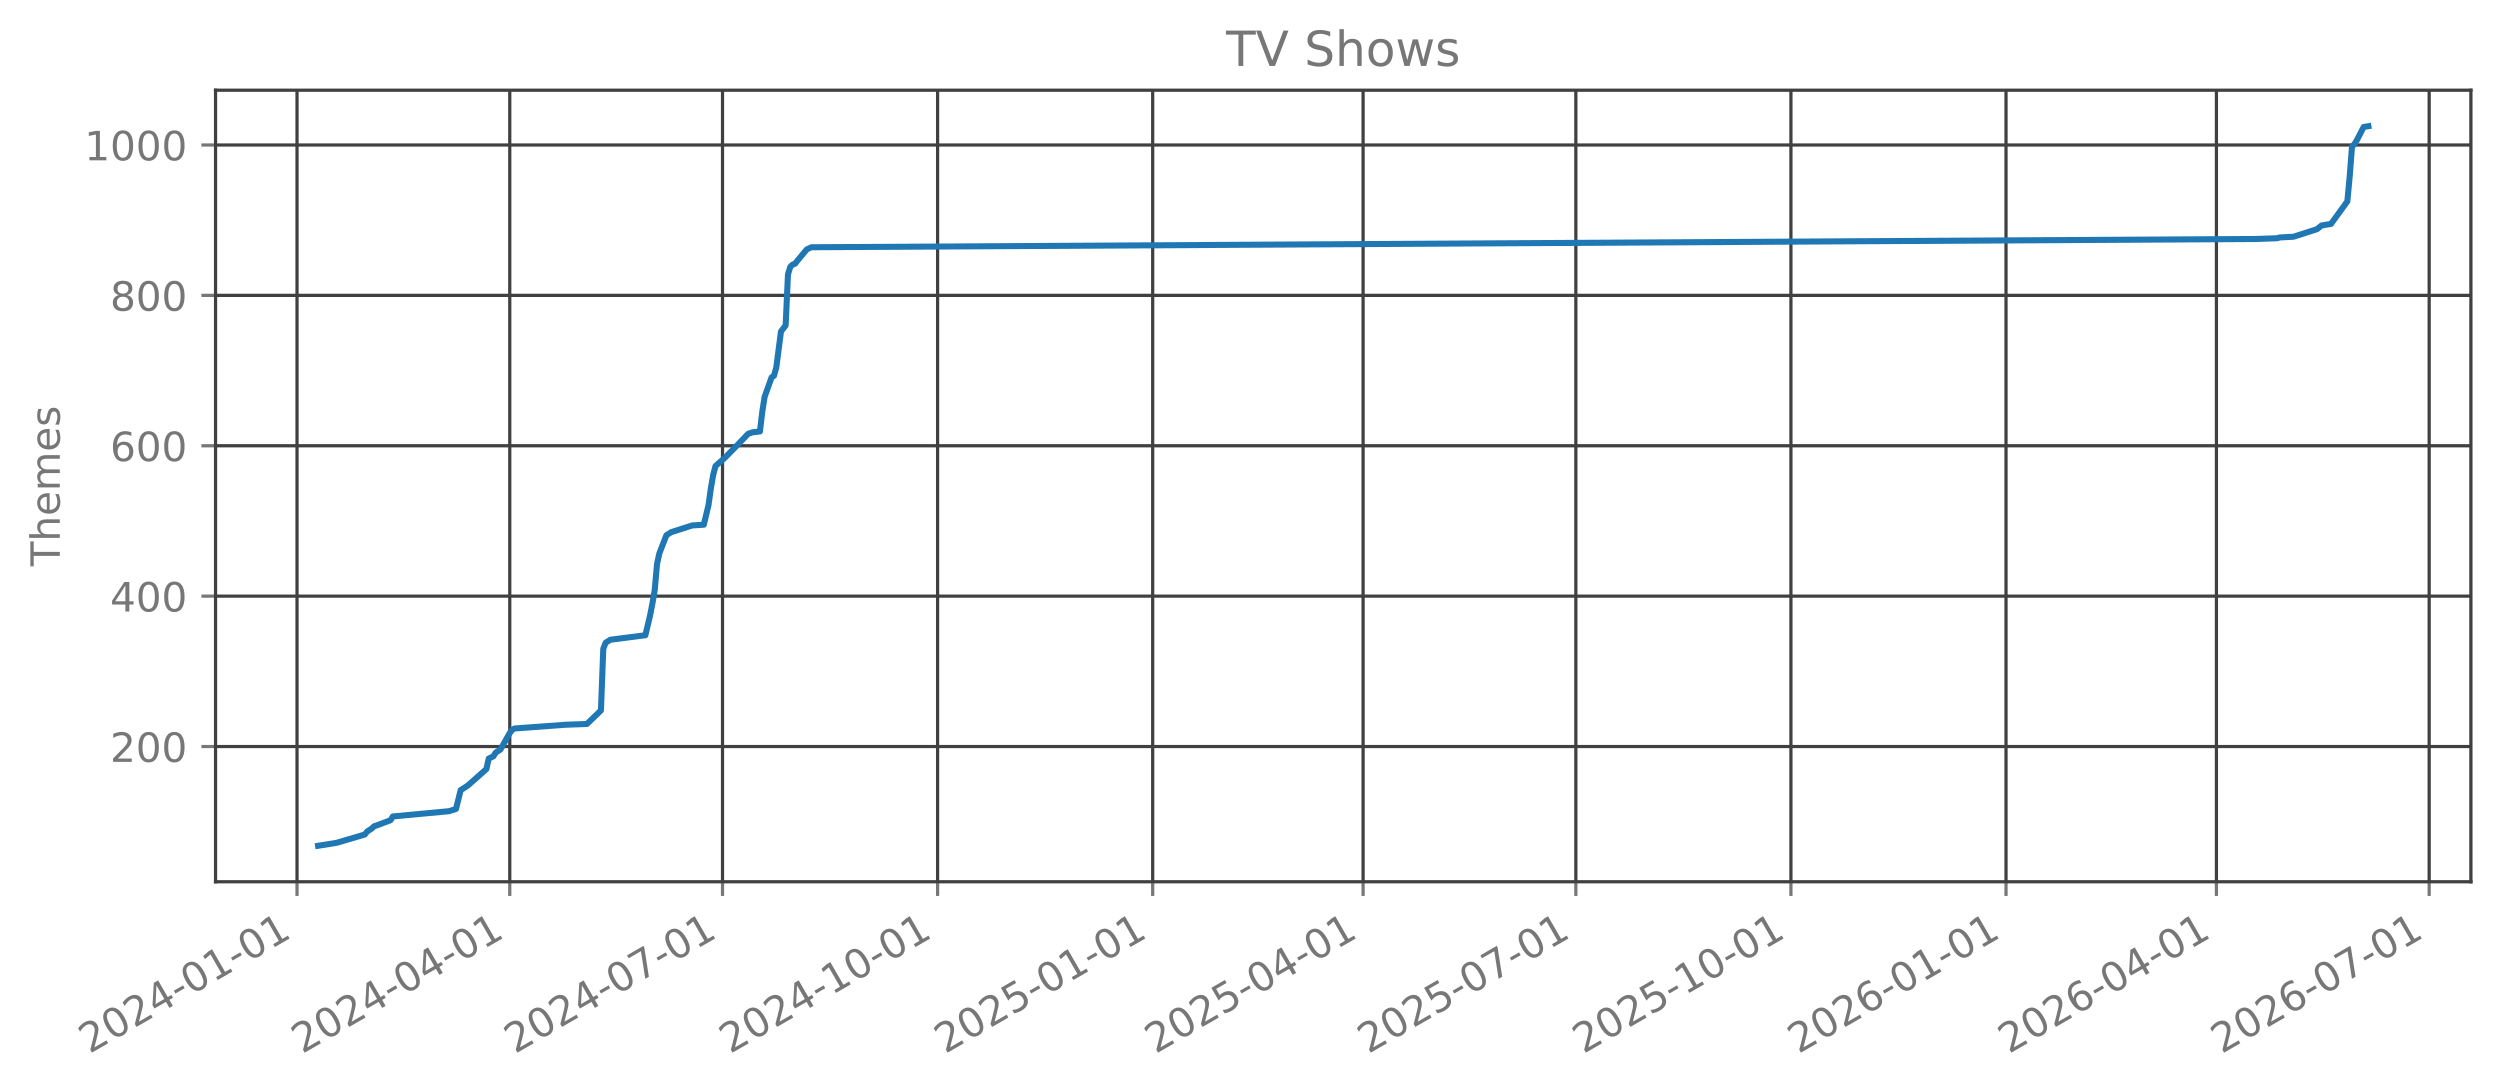
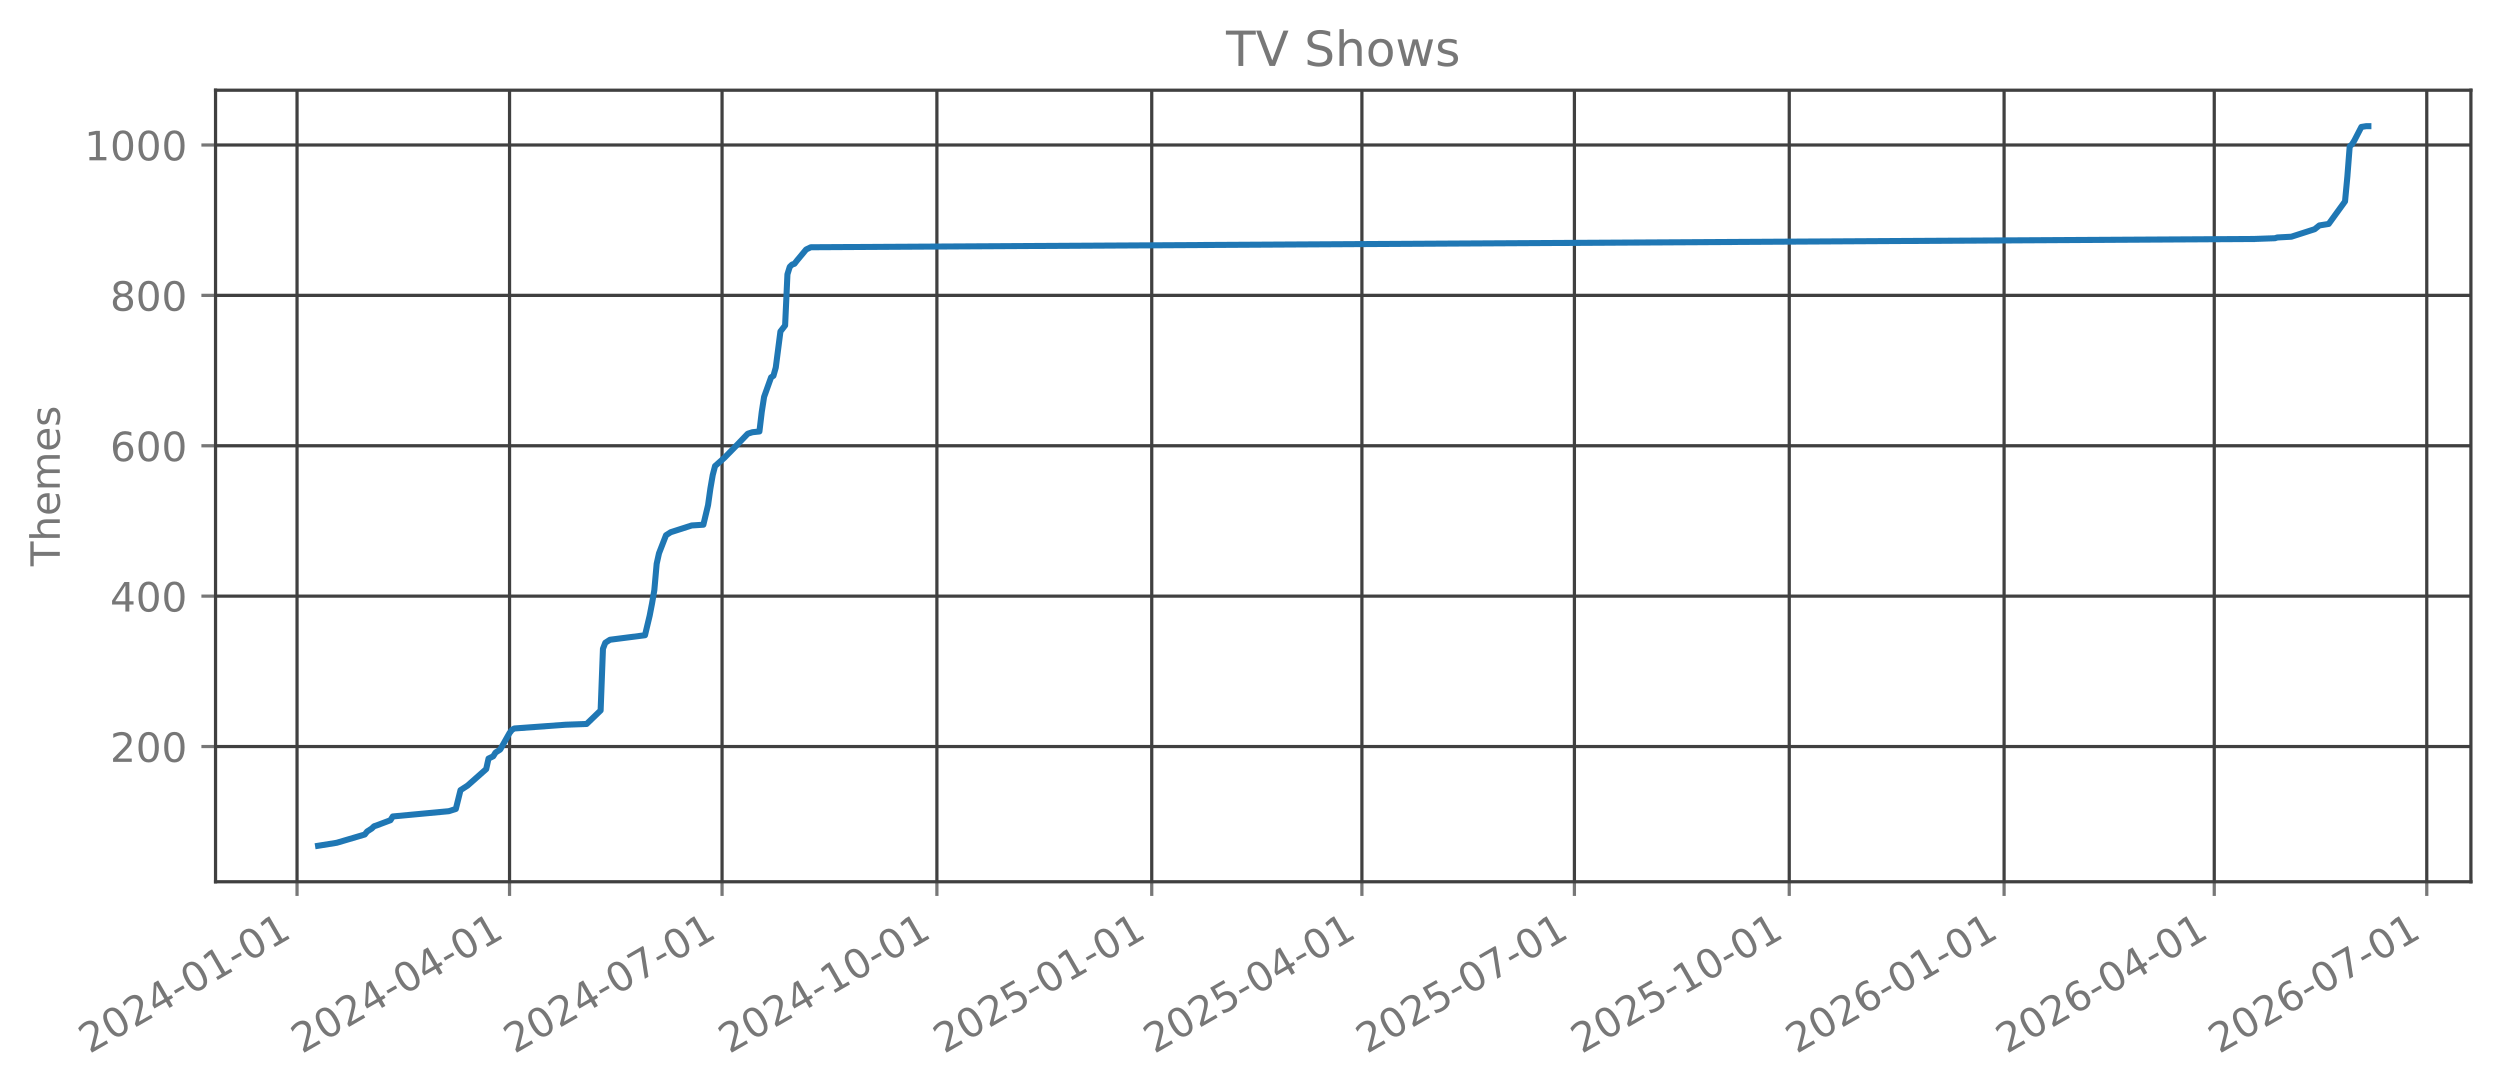
<svg xmlns="http://www.w3.org/2000/svg" xmlns:xlink="http://www.w3.org/1999/xlink" width="618.528pt" height="269.797pt" viewBox="0 0 618.528 269.797" version="1.1">
  <defs>
    <style type="text/css">*{stroke-linejoin: round; stroke-linecap: butt}</style>
  </defs>
  <g id="figure_1">
    <g id="patch_1">
      <path d="M 0 269.797  L 618.528 269.797  L 618.528 0  L 0 0  L 0 269.797  z " style="fill: none; opacity: 0" />
    </g>
    <g id="axes_1">
      <g id="patch_2">
        <path d="M 53.328 218.158  L 611.328 218.158  L 611.328 22.318  L 53.328 22.318  L 53.328 218.158  z " style="fill: none; opacity: 0" />
      </g>
      <g id="matplotlib.axis_1">
        <g id="xtick_1">
          <g id="line2d_1">
-             <path d="M 73.486 218.158  L 73.486 22.318  " clip-path="url(#p4b5cb55207)" style="fill: none; stroke: #404040; stroke-width: 0.8; stroke-linecap: square" />
+             <path d="M 73.492 218.158  L 73.492 22.318  " clip-path="url(#p8c359d2053)" style="fill: none; stroke: #404040; stroke-width: 0.8; stroke-linecap: square" />
          </g>
          <g id="line2d_2">
            <defs>
-               <path id="mdfe8f55e3d" d="M 0 0  L 0 3.5  " style="stroke: #777777; stroke-width: 0.8" />
+               <path id="mce36f028bb" d="M 0 0  L 0 3.5  " style="stroke: #777777; stroke-width: 0.8" />
            </defs>
            <g>
-               <use xlink:href="#mdfe8f55e3d" x="73.486" y="218.158" style="fill: #777777; stroke: #777777; stroke-width: 0.8" />
+               <use xlink:href="#mce36f028bb" x="73.492" y="218.158" style="fill: #777777; stroke: #777777; stroke-width: 0.8" />
            </g>
          </g>
          <g id="text_1">
-             <g style="fill: #777777" transform="translate(22.11655 260.7964) rotate(-30) scale(0.1 -0.1)">
+             <g style="fill: #777777" transform="translate(22.12248 260.7964) rotate(-30) scale(0.1 -0.1)">
              <defs>
                <path id="DejaVuSans-32" d="M 1228 531  L 3431 531  L 3431 0  L 469 0  L 469 531  Q 828 903 1448 1529  Q 2069 2156 2228 2338  Q 2531 2678 2651 2914  Q 2772 3150 2772 3378  Q 2772 3750 2511 3984  Q 2250 4219 1831 4219  Q 1534 4219 1204 4116  Q 875 4013 500 3803  L 500 4441  Q 881 4594 1212 4672  Q 1544 4750 1819 4750  Q 2544 4750 2975 4387  Q 3406 4025 3406 3419  Q 3406 3131 3298 2873  Q 3191 2616 2906 2266  Q 2828 2175 2409 1742  Q 1991 1309 1228 531  z " transform="scale(0.015625)" />
                <path id="DejaVuSans-30" d="M 2034 4250  Q 1547 4250 1301 3770  Q 1056 3291 1056 2328  Q 1056 1369 1301 889  Q 1547 409 2034 409  Q 2525 409 2770 889  Q 3016 1369 3016 2328  Q 3016 3291 2770 3770  Q 2525 4250 2034 4250  z M 2034 4750  Q 2819 4750 3233 4129  Q 3647 3509 3647 2328  Q 3647 1150 3233 529  Q 2819 -91 2034 -91  Q 1250 -91 836 529  Q 422 1150 422 2328  Q 422 3509 836 4129  Q 1250 4750 2034 4750  z " transform="scale(0.015625)" />
                <path id="DejaVuSans-34" d="M 2419 4116  L 825 1625  L 2419 1625  L 2419 4116  z M 2253 4666  L 3047 4666  L 3047 1625  L 3713 1625  L 3713 1100  L 3047 1100  L 3047 0  L 2419 0  L 2419 1100  L 313 1100  L 313 1709  L 2253 4666  z " transform="scale(0.015625)" />
                <path id="DejaVuSans-2d" d="M 313 2009  L 1997 2009  L 1997 1497  L 313 1497  L 313 2009  z " transform="scale(0.015625)" />
                <path id="DejaVuSans-31" d="M 794 531  L 1825 531  L 1825 4091  L 703 3866  L 703 4441  L 1819 4666  L 2450 4666  L 2450 531  L 3481 531  L 3481 0  L 794 0  L 794 531  z " transform="scale(0.015625)" />
              </defs>
              <use xlink:href="#DejaVuSans-32" />
              <use xlink:href="#DejaVuSans-30" transform="translate(63.62305 0)" />
              <use xlink:href="#DejaVuSans-32" transform="translate(127.2461 0)" />
              <use xlink:href="#DejaVuSans-34" transform="translate(190.8691 0)" />
              <use xlink:href="#DejaVuSans-2d" transform="translate(254.4922 0)" />
              <use xlink:href="#DejaVuSans-30" transform="translate(290.5762 0)" />
              <use xlink:href="#DejaVuSans-31" transform="translate(354.1992 0)" />
              <use xlink:href="#DejaVuSans-2d" transform="translate(417.8223 0)" />
              <use xlink:href="#DejaVuSans-30" transform="translate(453.9062 0)" />
              <use xlink:href="#DejaVuSans-31" transform="translate(517.5293 0)" />
            </g>
          </g>
        </g>
        <g id="xtick_2">
          <g id="line2d_3">
-             <path d="M 126.122 218.158  L 126.122 22.318  " clip-path="url(#p4b5cb55207)" style="fill: none; stroke: #404040; stroke-width: 0.8; stroke-linecap: square" />
+             <path d="M 126.068 218.158  L 126.068 22.318  " clip-path="url(#p8c359d2053)" style="fill: none; stroke: #404040; stroke-width: 0.8; stroke-linecap: square" />
          </g>
          <g id="line2d_4">
            <g>
-               <use xlink:href="#mdfe8f55e3d" x="126.122" y="218.158" style="fill: #777777; stroke: #777777; stroke-width: 0.8" />
+               <use xlink:href="#mce36f028bb" x="126.068" y="218.158" style="fill: #777777; stroke: #777777; stroke-width: 0.8" />
            </g>
          </g>
          <g id="text_2">
-             <g style="fill: #777777" transform="translate(74.7526 260.7964) rotate(-30) scale(0.1 -0.1)">
+             <g style="fill: #777777" transform="translate(74.69858 260.7964) rotate(-30) scale(0.1 -0.1)">
              <use xlink:href="#DejaVuSans-32" />
              <use xlink:href="#DejaVuSans-30" transform="translate(63.62305 0)" />
              <use xlink:href="#DejaVuSans-32" transform="translate(127.2461 0)" />
              <use xlink:href="#DejaVuSans-34" transform="translate(190.8691 0)" />
              <use xlink:href="#DejaVuSans-2d" transform="translate(254.4922 0)" />
              <use xlink:href="#DejaVuSans-30" transform="translate(290.5762 0)" />
              <use xlink:href="#DejaVuSans-34" transform="translate(354.1992 0)" />
              <use xlink:href="#DejaVuSans-2d" transform="translate(417.8223 0)" />
              <use xlink:href="#DejaVuSans-30" transform="translate(453.9062 0)" />
              <use xlink:href="#DejaVuSans-31" transform="translate(517.5293 0)" />
            </g>
          </g>
        </g>
        <g id="xtick_3">
          <g id="line2d_5">
-             <path d="M 178.758 218.158  L 178.758 22.318  " clip-path="url(#p4b5cb55207)" style="fill: none; stroke: #404040; stroke-width: 0.8; stroke-linecap: square" />
+             <path d="M 178.644 218.158  L 178.644 22.318  " clip-path="url(#p8c359d2053)" style="fill: none; stroke: #404040; stroke-width: 0.8; stroke-linecap: square" />
          </g>
          <g id="line2d_6">
            <g>
-               <use xlink:href="#mdfe8f55e3d" x="178.758" y="218.158" style="fill: #777777; stroke: #777777; stroke-width: 0.8" />
+               <use xlink:href="#mce36f028bb" x="178.644" y="218.158" style="fill: #777777; stroke: #777777; stroke-width: 0.8" />
            </g>
          </g>
          <g id="text_3">
-             <g style="fill: #777777" transform="translate(127.3887 260.7964) rotate(-30) scale(0.1 -0.1)">
+             <g style="fill: #777777" transform="translate(127.2747 260.7964) rotate(-30) scale(0.1 -0.1)">
              <defs>
                <path id="DejaVuSans-37" d="M 525 4666  L 3525 4666  L 3525 4397  L 1831 0  L 1172 0  L 2766 4134  L 525 4134  L 525 4666  z " transform="scale(0.015625)" />
              </defs>
              <use xlink:href="#DejaVuSans-32" />
              <use xlink:href="#DejaVuSans-30" transform="translate(63.62305 0)" />
              <use xlink:href="#DejaVuSans-32" transform="translate(127.2461 0)" />
              <use xlink:href="#DejaVuSans-34" transform="translate(190.8691 0)" />
              <use xlink:href="#DejaVuSans-2d" transform="translate(254.4922 0)" />
              <use xlink:href="#DejaVuSans-30" transform="translate(290.5762 0)" />
              <use xlink:href="#DejaVuSans-37" transform="translate(354.1992 0)" />
              <use xlink:href="#DejaVuSans-2d" transform="translate(417.8223 0)" />
              <use xlink:href="#DejaVuSans-30" transform="translate(453.9062 0)" />
              <use xlink:href="#DejaVuSans-31" transform="translate(517.5293 0)" />
            </g>
          </g>
        </g>
        <g id="xtick_4">
          <g id="line2d_7">
-             <path d="M 231.973 218.158  L 231.973 22.318  " clip-path="url(#p4b5cb55207)" style="fill: none; stroke: #404040; stroke-width: 0.8; stroke-linecap: square" />
+             <path d="M 231.798 218.158  L 231.798 22.318  " clip-path="url(#p8c359d2053)" style="fill: none; stroke: #404040; stroke-width: 0.8; stroke-linecap: square" />
          </g>
          <g id="line2d_8">
            <g>
-               <use xlink:href="#mdfe8f55e3d" x="231.973" y="218.158" style="fill: #777777; stroke: #777777; stroke-width: 0.8" />
+               <use xlink:href="#mce36f028bb" x="231.798" y="218.158" style="fill: #777777; stroke: #777777; stroke-width: 0.8" />
            </g>
          </g>
          <g id="text_4">
-             <g style="fill: #777777" transform="translate(180.6031 260.7964) rotate(-30) scale(0.1 -0.1)">
+             <g style="fill: #777777" transform="translate(180.4285 260.7964) rotate(-30) scale(0.1 -0.1)">
              <use xlink:href="#DejaVuSans-32" />
              <use xlink:href="#DejaVuSans-30" transform="translate(63.62305 0)" />
              <use xlink:href="#DejaVuSans-32" transform="translate(127.2461 0)" />
              <use xlink:href="#DejaVuSans-34" transform="translate(190.8691 0)" />
              <use xlink:href="#DejaVuSans-2d" transform="translate(254.4922 0)" />
              <use xlink:href="#DejaVuSans-31" transform="translate(290.5762 0)" />
              <use xlink:href="#DejaVuSans-30" transform="translate(354.1992 0)" />
              <use xlink:href="#DejaVuSans-2d" transform="translate(417.8223 0)" />
              <use xlink:href="#DejaVuSans-30" transform="translate(453.9062 0)" />
              <use xlink:href="#DejaVuSans-31" transform="translate(517.5293 0)" />
            </g>
          </g>
        </g>
        <g id="xtick_5">
          <g id="line2d_9">
-             <path d="M 285.187 218.158  L 285.187 22.318  " clip-path="url(#p4b5cb55207)" style="fill: none; stroke: #404040; stroke-width: 0.8; stroke-linecap: square" />
+             <path d="M 284.952 218.158  L 284.952 22.318  " clip-path="url(#p8c359d2053)" style="fill: none; stroke: #404040; stroke-width: 0.8; stroke-linecap: square" />
          </g>
          <g id="line2d_10">
            <g>
-               <use xlink:href="#mdfe8f55e3d" x="285.187" y="218.158" style="fill: #777777; stroke: #777777; stroke-width: 0.8" />
+               <use xlink:href="#mce36f028bb" x="284.952" y="218.158" style="fill: #777777; stroke: #777777; stroke-width: 0.8" />
            </g>
          </g>
          <g id="text_5">
-             <g style="fill: #777777" transform="translate(233.8176 260.7964) rotate(-30) scale(0.1 -0.1)">
+             <g style="fill: #777777" transform="translate(233.5824 260.7964) rotate(-30) scale(0.1 -0.1)">
              <defs>
                <path id="DejaVuSans-35" d="M 691 4666  L 3169 4666  L 3169 4134  L 1269 4134  L 1269 2991  Q 1406 3038 1543 3061  Q 1681 3084 1819 3084  Q 2600 3084 3056 2656  Q 3513 2228 3513 1497  Q 3513 744 3044 326  Q 2575 -91 1722 -91  Q 1428 -91 1123 -41  Q 819 9 494 109  L 494 744  Q 775 591 1075 516  Q 1375 441 1709 441  Q 2250 441 2565 725  Q 2881 1009 2881 1497  Q 2881 1984 2565 2268  Q 2250 2553 1709 2553  Q 1456 2553 1204 2497  Q 953 2441 691 2322  L 691 4666  z " transform="scale(0.015625)" />
              </defs>
              <use xlink:href="#DejaVuSans-32" />
              <use xlink:href="#DejaVuSans-30" transform="translate(63.62305 0)" />
              <use xlink:href="#DejaVuSans-32" transform="translate(127.2461 0)" />
              <use xlink:href="#DejaVuSans-35" transform="translate(190.8691 0)" />
              <use xlink:href="#DejaVuSans-2d" transform="translate(254.4922 0)" />
              <use xlink:href="#DejaVuSans-30" transform="translate(290.5762 0)" />
              <use xlink:href="#DejaVuSans-31" transform="translate(354.1992 0)" />
              <use xlink:href="#DejaVuSans-2d" transform="translate(417.8223 0)" />
              <use xlink:href="#DejaVuSans-30" transform="translate(453.9062 0)" />
              <use xlink:href="#DejaVuSans-31" transform="translate(517.5293 0)" />
            </g>
          </g>
        </g>
        <g id="xtick_6">
          <g id="line2d_11">
-             <path d="M 337.245 218.158  L 337.245 22.318  " clip-path="url(#p4b5cb55207)" style="fill: none; stroke: #404040; stroke-width: 0.8; stroke-linecap: square" />
+             <path d="M 336.95 218.158  L 336.95 22.318  " clip-path="url(#p8c359d2053)" style="fill: none; stroke: #404040; stroke-width: 0.8; stroke-linecap: square" />
          </g>
          <g id="line2d_12">
            <g>
-               <use xlink:href="#mdfe8f55e3d" x="337.245" y="218.158" style="fill: #777777; stroke: #777777; stroke-width: 0.8" />
+               <use xlink:href="#mce36f028bb" x="336.95" y="218.158" style="fill: #777777; stroke: #777777; stroke-width: 0.8" />
            </g>
          </g>
          <g id="text_6">
-             <g style="fill: #777777" transform="translate(285.8752 260.7964) rotate(-30) scale(0.1 -0.1)">
+             <g style="fill: #777777" transform="translate(285.5807 260.7964) rotate(-30) scale(0.1 -0.1)">
              <use xlink:href="#DejaVuSans-32" />
              <use xlink:href="#DejaVuSans-30" transform="translate(63.62305 0)" />
              <use xlink:href="#DejaVuSans-32" transform="translate(127.2461 0)" />
              <use xlink:href="#DejaVuSans-35" transform="translate(190.8691 0)" />
              <use xlink:href="#DejaVuSans-2d" transform="translate(254.4922 0)" />
              <use xlink:href="#DejaVuSans-30" transform="translate(290.5762 0)" />
              <use xlink:href="#DejaVuSans-34" transform="translate(354.1992 0)" />
              <use xlink:href="#DejaVuSans-2d" transform="translate(417.8223 0)" />
              <use xlink:href="#DejaVuSans-30" transform="translate(453.9062 0)" />
              <use xlink:href="#DejaVuSans-31" transform="translate(517.5293 0)" />
            </g>
          </g>
        </g>
        <g id="xtick_7">
          <g id="line2d_13">
-             <path d="M 389.881 218.158  L 389.881 22.318  " clip-path="url(#p4b5cb55207)" style="fill: none; stroke: #404040; stroke-width: 0.8; stroke-linecap: square" />
+             <path d="M 389.526 218.158  L 389.526 22.318  " clip-path="url(#p8c359d2053)" style="fill: none; stroke: #404040; stroke-width: 0.8; stroke-linecap: square" />
          </g>
          <g id="line2d_14">
            <g>
-               <use xlink:href="#mdfe8f55e3d" x="389.881" y="218.158" style="fill: #777777; stroke: #777777; stroke-width: 0.8" />
+               <use xlink:href="#mce36f028bb" x="389.526" y="218.158" style="fill: #777777; stroke: #777777; stroke-width: 0.8" />
            </g>
          </g>
          <g id="text_7">
-             <g style="fill: #777777" transform="translate(338.5113 260.7964) rotate(-30) scale(0.1 -0.1)">
+             <g style="fill: #777777" transform="translate(338.1569 260.7964) rotate(-30) scale(0.1 -0.1)">
              <use xlink:href="#DejaVuSans-32" />
              <use xlink:href="#DejaVuSans-30" transform="translate(63.62305 0)" />
              <use xlink:href="#DejaVuSans-32" transform="translate(127.2461 0)" />
              <use xlink:href="#DejaVuSans-35" transform="translate(190.8691 0)" />
              <use xlink:href="#DejaVuSans-2d" transform="translate(254.4922 0)" />
              <use xlink:href="#DejaVuSans-30" transform="translate(290.5762 0)" />
              <use xlink:href="#DejaVuSans-37" transform="translate(354.1992 0)" />
              <use xlink:href="#DejaVuSans-2d" transform="translate(417.8223 0)" />
              <use xlink:href="#DejaVuSans-30" transform="translate(453.9062 0)" />
              <use xlink:href="#DejaVuSans-31" transform="translate(517.5293 0)" />
            </g>
          </g>
        </g>
        <g id="xtick_8">
          <g id="line2d_15">
-             <path d="M 443.095 218.158  L 443.095 22.318  " clip-path="url(#p4b5cb55207)" style="fill: none; stroke: #404040; stroke-width: 0.8; stroke-linecap: square" />
+             <path d="M 442.68 218.158  L 442.68 22.318  " clip-path="url(#p8c359d2053)" style="fill: none; stroke: #404040; stroke-width: 0.8; stroke-linecap: square" />
          </g>
          <g id="line2d_16">
            <g>
-               <use xlink:href="#mdfe8f55e3d" x="443.095" y="218.158" style="fill: #777777; stroke: #777777; stroke-width: 0.8" />
+               <use xlink:href="#mce36f028bb" x="442.68" y="218.158" style="fill: #777777; stroke: #777777; stroke-width: 0.8" />
            </g>
          </g>
          <g id="text_8">
-             <g style="fill: #777777" transform="translate(391.7258 260.7964) rotate(-30) scale(0.1 -0.1)">
+             <g style="fill: #777777" transform="translate(391.3107 260.7964) rotate(-30) scale(0.1 -0.1)">
              <use xlink:href="#DejaVuSans-32" />
              <use xlink:href="#DejaVuSans-30" transform="translate(63.62305 0)" />
              <use xlink:href="#DejaVuSans-32" transform="translate(127.2461 0)" />
              <use xlink:href="#DejaVuSans-35" transform="translate(190.8691 0)" />
              <use xlink:href="#DejaVuSans-2d" transform="translate(254.4922 0)" />
              <use xlink:href="#DejaVuSans-31" transform="translate(290.5762 0)" />
              <use xlink:href="#DejaVuSans-30" transform="translate(354.1992 0)" />
              <use xlink:href="#DejaVuSans-2d" transform="translate(417.8223 0)" />
              <use xlink:href="#DejaVuSans-30" transform="translate(453.9062 0)" />
              <use xlink:href="#DejaVuSans-31" transform="translate(517.5293 0)" />
            </g>
          </g>
        </g>
        <g id="xtick_9">
          <g id="line2d_17">
-             <path d="M 496.31 218.158  L 496.31 22.318  " clip-path="url(#p4b5cb55207)" style="fill: none; stroke: #404040; stroke-width: 0.8; stroke-linecap: square" />
+             <path d="M 495.834 218.158  L 495.834 22.318  " clip-path="url(#p8c359d2053)" style="fill: none; stroke: #404040; stroke-width: 0.8; stroke-linecap: square" />
          </g>
          <g id="line2d_18">
            <g>
-               <use xlink:href="#mdfe8f55e3d" x="496.31" y="218.158" style="fill: #777777; stroke: #777777; stroke-width: 0.8" />
+               <use xlink:href="#mce36f028bb" x="495.834" y="218.158" style="fill: #777777; stroke: #777777; stroke-width: 0.8" />
            </g>
          </g>
          <g id="text_9">
-             <g style="fill: #777777" transform="translate(444.9402 260.7964) rotate(-30) scale(0.1 -0.1)">
+             <g style="fill: #777777" transform="translate(444.4646 260.7964) rotate(-30) scale(0.1 -0.1)">
              <defs>
                <path id="DejaVuSans-36" d="M 2113 2584  Q 1688 2584 1439 2293  Q 1191 2003 1191 1497  Q 1191 994 1439 701  Q 1688 409 2113 409  Q 2538 409 2786 701  Q 3034 994 3034 1497  Q 3034 2003 2786 2293  Q 2538 2584 2113 2584  z M 3366 4563  L 3366 3988  Q 3128 4100 2886 4159  Q 2644 4219 2406 4219  Q 1781 4219 1451 3797  Q 1122 3375 1075 2522  Q 1259 2794 1537 2939  Q 1816 3084 2150 3084  Q 2853 3084 3261 2657  Q 3669 2231 3669 1497  Q 3669 778 3244 343  Q 2819 -91 2113 -91  Q 1303 -91 875 529  Q 447 1150 447 2328  Q 447 3434 972 4092  Q 1497 4750 2381 4750  Q 2619 4750 2861 4703  Q 3103 4656 3366 4563  z " transform="scale(0.015625)" />
              </defs>
              <use xlink:href="#DejaVuSans-32" />
              <use xlink:href="#DejaVuSans-30" transform="translate(63.62305 0)" />
              <use xlink:href="#DejaVuSans-32" transform="translate(127.2461 0)" />
              <use xlink:href="#DejaVuSans-36" transform="translate(190.8691 0)" />
              <use xlink:href="#DejaVuSans-2d" transform="translate(254.4922 0)" />
              <use xlink:href="#DejaVuSans-30" transform="translate(290.5762 0)" />
              <use xlink:href="#DejaVuSans-31" transform="translate(354.1992 0)" />
              <use xlink:href="#DejaVuSans-2d" transform="translate(417.8223 0)" />
              <use xlink:href="#DejaVuSans-30" transform="translate(453.9062 0)" />
              <use xlink:href="#DejaVuSans-31" transform="translate(517.5293 0)" />
            </g>
          </g>
        </g>
        <g id="xtick_10">
          <g id="line2d_19">
-             <path d="M 548.367 218.158  L 548.367 22.318  " clip-path="url(#p4b5cb55207)" style="fill: none; stroke: #404040; stroke-width: 0.8; stroke-linecap: square" />
+             <path d="M 547.832 218.158  L 547.832 22.318  " clip-path="url(#p8c359d2053)" style="fill: none; stroke: #404040; stroke-width: 0.8; stroke-linecap: square" />
          </g>
          <g id="line2d_20">
            <g>
-               <use xlink:href="#mdfe8f55e3d" x="548.367" y="218.158" style="fill: #777777; stroke: #777777; stroke-width: 0.8" />
+               <use xlink:href="#mce36f028bb" x="547.832" y="218.158" style="fill: #777777; stroke: #777777; stroke-width: 0.8" />
            </g>
          </g>
          <g id="text_10">
-             <g style="fill: #777777" transform="translate(496.9979 260.7964) rotate(-30) scale(0.1 -0.1)">
+             <g style="fill: #777777" transform="translate(496.4629 260.7964) rotate(-30) scale(0.1 -0.1)">
              <use xlink:href="#DejaVuSans-32" />
              <use xlink:href="#DejaVuSans-30" transform="translate(63.62305 0)" />
              <use xlink:href="#DejaVuSans-32" transform="translate(127.2461 0)" />
              <use xlink:href="#DejaVuSans-36" transform="translate(190.8691 0)" />
              <use xlink:href="#DejaVuSans-2d" transform="translate(254.4922 0)" />
              <use xlink:href="#DejaVuSans-30" transform="translate(290.5762 0)" />
              <use xlink:href="#DejaVuSans-34" transform="translate(354.1992 0)" />
              <use xlink:href="#DejaVuSans-2d" transform="translate(417.8223 0)" />
              <use xlink:href="#DejaVuSans-30" transform="translate(453.9062 0)" />
              <use xlink:href="#DejaVuSans-31" transform="translate(517.5293 0)" />
            </g>
          </g>
        </g>
        <g id="xtick_11">
          <g id="line2d_21">
-             <path d="M 601.003 218.158  L 601.003 22.318  " clip-path="url(#p4b5cb55207)" style="fill: none; stroke: #404040; stroke-width: 0.8; stroke-linecap: square" />
+             <path d="M 600.408 218.158  L 600.408 22.318  " clip-path="url(#p8c359d2053)" style="fill: none; stroke: #404040; stroke-width: 0.8; stroke-linecap: square" />
          </g>
          <g id="line2d_22">
            <g>
-               <use xlink:href="#mdfe8f55e3d" x="601.003" y="218.158" style="fill: #777777; stroke: #777777; stroke-width: 0.8" />
+               <use xlink:href="#mce36f028bb" x="600.408" y="218.158" style="fill: #777777; stroke: #777777; stroke-width: 0.8" />
            </g>
          </g>
          <g id="text_11">
-             <g style="fill: #777777" transform="translate(549.6339 260.7964) rotate(-30) scale(0.1 -0.1)">
+             <g style="fill: #777777" transform="translate(549.039 260.7964) rotate(-30) scale(0.1 -0.1)">
              <use xlink:href="#DejaVuSans-32" />
              <use xlink:href="#DejaVuSans-30" transform="translate(63.62305 0)" />
              <use xlink:href="#DejaVuSans-32" transform="translate(127.2461 0)" />
              <use xlink:href="#DejaVuSans-36" transform="translate(190.8691 0)" />
              <use xlink:href="#DejaVuSans-2d" transform="translate(254.4922 0)" />
              <use xlink:href="#DejaVuSans-30" transform="translate(290.5762 0)" />
              <use xlink:href="#DejaVuSans-37" transform="translate(354.1992 0)" />
              <use xlink:href="#DejaVuSans-2d" transform="translate(417.8223 0)" />
              <use xlink:href="#DejaVuSans-30" transform="translate(453.9062 0)" />
              <use xlink:href="#DejaVuSans-31" transform="translate(517.5293 0)" />
            </g>
          </g>
        </g>
      </g>
      <g id="matplotlib.axis_2">
        <g id="ytick_1">
          <g id="line2d_23">
-             <path d="M 53.328 184.7  L 611.328 184.7  " clip-path="url(#p4b5cb55207)" style="fill: none; stroke: #404040; stroke-width: 0.8; stroke-linecap: square" />
+             <path d="M 53.328 184.7  L 611.328 184.7  " clip-path="url(#p8c359d2053)" style="fill: none; stroke: #404040; stroke-width: 0.8; stroke-linecap: square" />
          </g>
          <g id="line2d_24">
            <defs>
-               <path id="m69d5947a40" d="M 0 0  L -3.5 0  " style="stroke: #777777; stroke-width: 0.8" />
+               <path id="ma683cd812d" d="M 0 0  L -3.5 0  " style="stroke: #777777; stroke-width: 0.8" />
            </defs>
            <g>
-               <use xlink:href="#m69d5947a40" x="53.328" y="184.7" style="fill: #777777; stroke: #777777; stroke-width: 0.8" />
+               <use xlink:href="#ma683cd812d" x="53.328" y="184.7" style="fill: #777777; stroke: #777777; stroke-width: 0.8" />
            </g>
          </g>
          <g id="text_12">
            <g style="fill: #777777" transform="translate(27.24063 188.4988) scale(0.1 -0.1)">
              <use xlink:href="#DejaVuSans-32" />
              <use xlink:href="#DejaVuSans-30" transform="translate(63.62305 0)" />
              <use xlink:href="#DejaVuSans-30" transform="translate(127.2461 0)" />
            </g>
          </g>
        </g>
        <g id="ytick_2">
          <g id="line2d_25">
-             <path d="M 53.328 147.492  L 611.328 147.492  " clip-path="url(#p4b5cb55207)" style="fill: none; stroke: #404040; stroke-width: 0.8; stroke-linecap: square" />
+             <path d="M 53.328 147.492  L 611.328 147.492  " clip-path="url(#p8c359d2053)" style="fill: none; stroke: #404040; stroke-width: 0.8; stroke-linecap: square" />
          </g>
          <g id="line2d_26">
            <g>
-               <use xlink:href="#m69d5947a40" x="53.328" y="147.492" style="fill: #777777; stroke: #777777; stroke-width: 0.8" />
+               <use xlink:href="#ma683cd812d" x="53.328" y="147.492" style="fill: #777777; stroke: #777777; stroke-width: 0.8" />
            </g>
          </g>
          <g id="text_13">
            <g style="fill: #777777" transform="translate(27.24063 151.2916) scale(0.1 -0.1)">
              <use xlink:href="#DejaVuSans-34" />
              <use xlink:href="#DejaVuSans-30" transform="translate(63.62305 0)" />
              <use xlink:href="#DejaVuSans-30" transform="translate(127.2461 0)" />
            </g>
          </g>
        </g>
        <g id="ytick_3">
          <g id="line2d_27">
-             <path d="M 53.328 110.285  L 611.328 110.285  " clip-path="url(#p4b5cb55207)" style="fill: none; stroke: #404040; stroke-width: 0.8; stroke-linecap: square" />
+             <path d="M 53.328 110.285  L 611.328 110.285  " clip-path="url(#p8c359d2053)" style="fill: none; stroke: #404040; stroke-width: 0.8; stroke-linecap: square" />
          </g>
          <g id="line2d_28">
            <g>
-               <use xlink:href="#m69d5947a40" x="53.328" y="110.285" style="fill: #777777; stroke: #777777; stroke-width: 0.8" />
+               <use xlink:href="#ma683cd812d" x="53.328" y="110.285" style="fill: #777777; stroke: #777777; stroke-width: 0.8" />
            </g>
          </g>
          <g id="text_14">
            <g style="fill: #777777" transform="translate(27.24063 114.0844) scale(0.1 -0.1)">
              <use xlink:href="#DejaVuSans-36" />
              <use xlink:href="#DejaVuSans-30" transform="translate(63.62305 0)" />
              <use xlink:href="#DejaVuSans-30" transform="translate(127.2461 0)" />
            </g>
          </g>
        </g>
        <g id="ytick_4">
          <g id="line2d_29">
-             <path d="M 53.328 73.078  L 611.328 73.078  " clip-path="url(#p4b5cb55207)" style="fill: none; stroke: #404040; stroke-width: 0.8; stroke-linecap: square" />
+             <path d="M 53.328 73.078  L 611.328 73.078  " clip-path="url(#p8c359d2053)" style="fill: none; stroke: #404040; stroke-width: 0.8; stroke-linecap: square" />
          </g>
          <g id="line2d_30">
            <g>
-               <use xlink:href="#m69d5947a40" x="53.328" y="73.078" style="fill: #777777; stroke: #777777; stroke-width: 0.8" />
+               <use xlink:href="#ma683cd812d" x="53.328" y="73.078" style="fill: #777777; stroke: #777777; stroke-width: 0.8" />
            </g>
          </g>
          <g id="text_15">
            <g style="fill: #777777" transform="translate(27.24063 76.87724) scale(0.1 -0.1)">
              <defs>
                <path id="DejaVuSans-38" d="M 2034 2216  Q 1584 2216 1326 1975  Q 1069 1734 1069 1313  Q 1069 891 1326 650  Q 1584 409 2034 409  Q 2484 409 2743 651  Q 3003 894 3003 1313  Q 3003 1734 2745 1975  Q 2488 2216 2034 2216  z M 1403 2484  Q 997 2584 770 2862  Q 544 3141 544 3541  Q 544 4100 942 4425  Q 1341 4750 2034 4750  Q 2731 4750 3128 4425  Q 3525 4100 3525 3541  Q 3525 3141 3298 2862  Q 3072 2584 2669 2484  Q 3125 2378 3379 2068  Q 3634 1759 3634 1313  Q 3634 634 3220 271  Q 2806 -91 2034 -91  Q 1263 -91 848 271  Q 434 634 434 1313  Q 434 1759 690 2068  Q 947 2378 1403 2484  z M 1172 3481  Q 1172 3119 1398 2916  Q 1625 2713 2034 2713  Q 2441 2713 2670 2916  Q 2900 3119 2900 3481  Q 2900 3844 2670 4047  Q 2441 4250 2034 4250  Q 1625 4250 1398 4047  Q 1172 3844 1172 3481  z " transform="scale(0.015625)" />
              </defs>
              <use xlink:href="#DejaVuSans-38" />
              <use xlink:href="#DejaVuSans-30" transform="translate(63.62305 0)" />
              <use xlink:href="#DejaVuSans-30" transform="translate(127.2461 0)" />
            </g>
          </g>
        </g>
        <g id="ytick_5">
          <g id="line2d_31">
-             <path d="M 53.328 35.871  L 611.328 35.871  " clip-path="url(#p4b5cb55207)" style="fill: none; stroke: #404040; stroke-width: 0.8; stroke-linecap: square" />
+             <path d="M 53.328 35.871  L 611.328 35.871  " clip-path="url(#p8c359d2053)" style="fill: none; stroke: #404040; stroke-width: 0.8; stroke-linecap: square" />
          </g>
          <g id="line2d_32">
            <g>
-               <use xlink:href="#m69d5947a40" x="53.328" y="35.871" style="fill: #777777; stroke: #777777; stroke-width: 0.8" />
+               <use xlink:href="#ma683cd812d" x="53.328" y="35.871" style="fill: #777777; stroke: #777777; stroke-width: 0.8" />
            </g>
          </g>
          <g id="text_16">
            <g style="fill: #777777" transform="translate(20.87813 39.67006) scale(0.1 -0.1)">
              <use xlink:href="#DejaVuSans-31" />
              <use xlink:href="#DejaVuSans-30" transform="translate(63.62305 0)" />
              <use xlink:href="#DejaVuSans-30" transform="translate(127.2461 0)" />
              <use xlink:href="#DejaVuSans-30" transform="translate(190.8691 0)" />
            </g>
          </g>
        </g>
        <g id="text_17">
          <g style="fill: #777777" transform="translate(14.79844 140.0889) rotate(-90) scale(0.1 -0.1)">
            <defs>
              <path id="DejaVuSans-54" d="M -19 4666  L 3928 4666  L 3928 4134  L 2272 4134  L 2272 0  L 1638 0  L 1638 4134  L -19 4134  L -19 4666  z " transform="scale(0.015625)" />
              <path id="DejaVuSans-68" d="M 3513 2113  L 3513 0  L 2938 0  L 2938 2094  Q 2938 2591 2744 2837  Q 2550 3084 2163 3084  Q 1697 3084 1428 2787  Q 1159 2491 1159 1978  L 1159 0  L 581 0  L 581 4863  L 1159 4863  L 1159 2956  Q 1366 3272 1645 3428  Q 1925 3584 2291 3584  Q 2894 3584 3203 3211  Q 3513 2838 3513 2113  z " transform="scale(0.015625)" />
              <path id="DejaVuSans-65" d="M 3597 1894  L 3597 1613  L 953 1613  Q 991 1019 1311 708  Q 1631 397 2203 397  Q 2534 397 2845 478  Q 3156 559 3463 722  L 3463 178  Q 3153 47 2828 -22  Q 2503 -91 2169 -91  Q 1331 -91 842 396  Q 353 884 353 1716  Q 353 2575 817 3079  Q 1281 3584 2069 3584  Q 2775 3584 3186 3129  Q 3597 2675 3597 1894  z M 3022 2063  Q 3016 2534 2758 2815  Q 2500 3097 2075 3097  Q 1594 3097 1305 2825  Q 1016 2553 972 2059  L 3022 2063  z " transform="scale(0.015625)" />
              <path id="DejaVuSans-6d" d="M 3328 2828  Q 3544 3216 3844 3400  Q 4144 3584 4550 3584  Q 5097 3584 5394 3201  Q 5691 2819 5691 2113  L 5691 0  L 5113 0  L 5113 2094  Q 5113 2597 4934 2840  Q 4756 3084 4391 3084  Q 3944 3084 3684 2787  Q 3425 2491 3425 1978  L 3425 0  L 2847 0  L 2847 2094  Q 2847 2600 2669 2842  Q 2491 3084 2119 3084  Q 1678 3084 1418 2786  Q 1159 2488 1159 1978  L 1159 0  L 581 0  L 581 3500  L 1159 3500  L 1159 2956  Q 1356 3278 1631 3431  Q 1906 3584 2284 3584  Q 2666 3584 2933 3390  Q 3200 3197 3328 2828  z " transform="scale(0.015625)" />
              <path id="DejaVuSans-73" d="M 2834 3397  L 2834 2853  Q 2591 2978 2328 3040  Q 2066 3103 1784 3103  Q 1356 3103 1142 2972  Q 928 2841 928 2578  Q 928 2378 1081 2264  Q 1234 2150 1697 2047  L 1894 2003  Q 2506 1872 2764 1633  Q 3022 1394 3022 966  Q 3022 478 2636 193  Q 2250 -91 1575 -91  Q 1294 -91 989 -36  Q 684 19 347 128  L 347 722  Q 666 556 975 473  Q 1284 391 1588 391  Q 1994 391 2212 530  Q 2431 669 2431 922  Q 2431 1156 2273 1281  Q 2116 1406 1581 1522  L 1381 1569  Q 847 1681 609 1914  Q 372 2147 372 2553  Q 372 3047 722 3315  Q 1072 3584 1716 3584  Q 2034 3584 2315 3537  Q 2597 3491 2834 3397  z " transform="scale(0.015625)" />
            </defs>
            <use xlink:href="#DejaVuSans-54" />
            <use xlink:href="#DejaVuSans-68" transform="translate(61.08398 0)" />
            <use xlink:href="#DejaVuSans-65" transform="translate(124.4629 0)" />
            <use xlink:href="#DejaVuSans-6d" transform="translate(185.9863 0)" />
            <use xlink:href="#DejaVuSans-65" transform="translate(283.3984 0)" />
            <use xlink:href="#DejaVuSans-73" transform="translate(344.9219 0)" />
          </g>
        </g>
      </g>
      <g id="line2d_33">
-         <path d="M 78.692 209.256  L 83.319 208.512  L 90.26 206.466  L 90.839 205.722  L 91.995 204.977  L 92.574 204.419  L 93.152 204.233  L 96.623 202.931  L 97.201 202.001  L 111.083 200.699  L 112.818 200.141  L 113.975 195.49  L 115.711 194.373  L 120.338 190.281  L 120.916 187.676  L 122.073 187.118  L 122.652 186.188  L 123.808 185.444  L 126.122 181.351  L 126.7 180.607  L 127.279 180.235  L 140.004 179.305  L 145.21 179.118  L 148.68 175.77  L 149.259 160.515  L 149.837 159.027  L 150.416 158.655  L 150.994 158.282  L 159.67 157.166  L 160.827 152.329  L 161.406 149.353  L 161.984 146.004  L 162.562 139.493  L 163.141 136.888  L 164.876 132.423  L 166.033 131.679  L 171.239 130.005  L 174.131 129.819  L 175.288 124.982  L 175.866 120.889  L 176.444 117.541  L 177.023 115.308  L 179.337 113.262  L 182.807 109.727  L 185.121 107.309  L 185.699 107.123  L 186.278 106.937  L 188.013 106.751  L 188.591 101.914  L 189.17 98.193  L 190.905 93.356  L 191.483 92.984  L 192.062 90.937  L 193.219 82.008  L 194.375 80.519  L 194.954 67.869  L 195.532 66.009  L 196.111 65.451  L 196.689 65.265  L 197.267 64.52  L 199.581 61.73  L 200.738 61.172  L 558.2 59.125  L 563.406 58.939  L 563.985 58.753  L 567.455 58.567  L 571.504 57.265  L 572.082 57.079  L 573.239 56.707  L 574.396 55.777  L 576.71 55.405  L 580.759 49.824  L 581.337 43.684  L 581.916 36.243  L 582.494 35.685  L 583.072 34.755  L 584.808 31.406  L 585.964 31.22  " clip-path="url(#p4b5cb55207)" style="fill: none; stroke: #1f77b4; stroke-width: 1.5; stroke-linecap: square" />
+         <path d="M 78.692 209.256  L 83.314 208.512  L 90.247 206.466  L 90.825 205.722  L 91.98 204.977  L 92.558 204.419  L 93.136 204.233  L 96.602 202.931  L 97.18 202.001  L 111.046 200.699  L 112.78 200.141  L 113.935 195.49  L 115.668 194.373  L 120.29 190.281  L 120.868 187.676  L 122.024 187.118  L 122.601 186.188  L 123.757 185.444  L 126.068 181.351  L 126.646 180.607  L 127.224 180.235  L 139.934 179.305  L 145.134 179.118  L 148.601 175.77  L 149.178 160.515  L 149.756 159.027  L 150.334 158.655  L 150.912 158.282  L 159.578 157.166  L 160.734 152.329  L 161.311 149.353  L 161.889 146.004  L 162.467 139.493  L 163.045 136.888  L 164.778 132.423  L 165.933 131.679  L 171.133 130.005  L 174.022 129.819  L 175.178 124.982  L 175.755 120.889  L 176.333 117.541  L 176.911 115.308  L 179.222 113.262  L 182.688 109.727  L 184.999 107.309  L 185.577 107.123  L 186.155 106.937  L 187.888 106.751  L 188.466 101.914  L 189.044 98.193  L 190.777 93.356  L 191.355 92.984  L 191.933 90.937  L 193.088 82.008  L 194.244 80.519  L 194.821 67.869  L 195.399 66.009  L 195.977 65.451  L 196.555 65.265  L 197.132 64.52  L 199.443 61.73  L 200.599 61.172  L 557.654 59.125  L 562.854 58.939  L 563.432 58.753  L 566.898 58.567  L 570.943 57.265  L 571.521 57.079  L 572.676 56.707  L 573.832 55.777  L 576.143 55.405  L 580.187 49.824  L 580.765 43.684  L 581.342 36.243  L 581.92 35.685  L 582.498 34.755  L 584.231 31.406  L 585.387 31.22  L 585.964 31.22  " clip-path="url(#p8c359d2053)" style="fill: none; stroke: #1f77b4; stroke-width: 1.5; stroke-linecap: square" />
      </g>
      <g id="patch_3">
        <path d="M 53.328 218.158  L 53.328 22.318  " style="fill: none; stroke: #404040; stroke-width: 0.8; stroke-linejoin: miter; stroke-linecap: square" />
      </g>
      <g id="patch_4">
        <path d="M 611.328 218.158  L 611.328 22.318  " style="fill: none; stroke: #404040; stroke-width: 0.8; stroke-linejoin: miter; stroke-linecap: square" />
      </g>
      <g id="patch_5">
        <path d="M 53.328 218.158  L 611.328 218.158  " style="fill: none; stroke: #404040; stroke-width: 0.8; stroke-linejoin: miter; stroke-linecap: square" />
      </g>
      <g id="patch_6">
        <path d="M 53.328 22.318  L 611.328 22.318  " style="fill: none; stroke: #404040; stroke-width: 0.8; stroke-linejoin: miter; stroke-linecap: square" />
      </g>
      <g id="text_18">
        <g style="fill: #777777" transform="translate(303.3369 16.31812) scale(0.12 -0.12)">
          <defs>
            <path id="DejaVuSans-56" d="M 1831 0  L 50 4666  L 709 4666  L 2188 738  L 3669 4666  L 4325 4666  L 2547 0  L 1831 0  z " transform="scale(0.015625)" />
            <path id="DejaVuSans-20" transform="scale(0.015625)" />
            <path id="DejaVuSans-53" d="M 3425 4513  L 3425 3897  Q 3066 4069 2747 4153  Q 2428 4238 2131 4238  Q 1616 4238 1336 4038  Q 1056 3838 1056 3469  Q 1056 3159 1242 3001  Q 1428 2844 1947 2747  L 2328 2669  Q 3034 2534 3370 2195  Q 3706 1856 3706 1288  Q 3706 609 3251 259  Q 2797 -91 1919 -91  Q 1588 -91 1214 -16  Q 841 59 441 206  L 441 856  Q 825 641 1194 531  Q 1563 422 1919 422  Q 2459 422 2753 634  Q 3047 847 3047 1241  Q 3047 1584 2836 1778  Q 2625 1972 2144 2069  L 1759 2144  Q 1053 2284 737 2584  Q 422 2884 422 3419  Q 422 4038 858 4394  Q 1294 4750 2059 4750  Q 2388 4750 2728 4690  Q 3069 4631 3425 4513  z " transform="scale(0.015625)" />
            <path id="DejaVuSans-6f" d="M 1959 3097  Q 1497 3097 1228 2736  Q 959 2375 959 1747  Q 959 1119 1226 758  Q 1494 397 1959 397  Q 2419 397 2687 759  Q 2956 1122 2956 1747  Q 2956 2369 2687 2733  Q 2419 3097 1959 3097  z M 1959 3584  Q 2709 3584 3137 3096  Q 3566 2609 3566 1747  Q 3566 888 3137 398  Q 2709 -91 1959 -91  Q 1206 -91 779 398  Q 353 888 353 1747  Q 353 2609 779 3096  Q 1206 3584 1959 3584  z " transform="scale(0.015625)" />
            <path id="DejaVuSans-77" d="M 269 3500  L 844 3500  L 1563 769  L 2278 3500  L 2956 3500  L 3675 769  L 4391 3500  L 4966 3500  L 4050 0  L 3372 0  L 2619 2869  L 1863 0  L 1184 0  L 269 3500  z " transform="scale(0.015625)" />
          </defs>
          <use xlink:href="#DejaVuSans-54" />
          <use xlink:href="#DejaVuSans-56" transform="translate(61.08398 0)" />
          <use xlink:href="#DejaVuSans-20" transform="translate(129.4922 0)" />
          <use xlink:href="#DejaVuSans-53" transform="translate(161.2793 0)" />
          <use xlink:href="#DejaVuSans-68" transform="translate(224.7559 0)" />
          <use xlink:href="#DejaVuSans-6f" transform="translate(288.1348 0)" />
          <use xlink:href="#DejaVuSans-77" transform="translate(349.3164 0)" />
          <use xlink:href="#DejaVuSans-73" transform="translate(431.1035 0)" />
        </g>
      </g>
    </g>
  </g>
  <defs>
-     <clipPath id="p4b5cb55207">
+     <clipPath id="p8c359d2053">
      <rect x="53.328" y="22.318" width="558" height="195.84" />
    </clipPath>
  </defs>
</svg>
